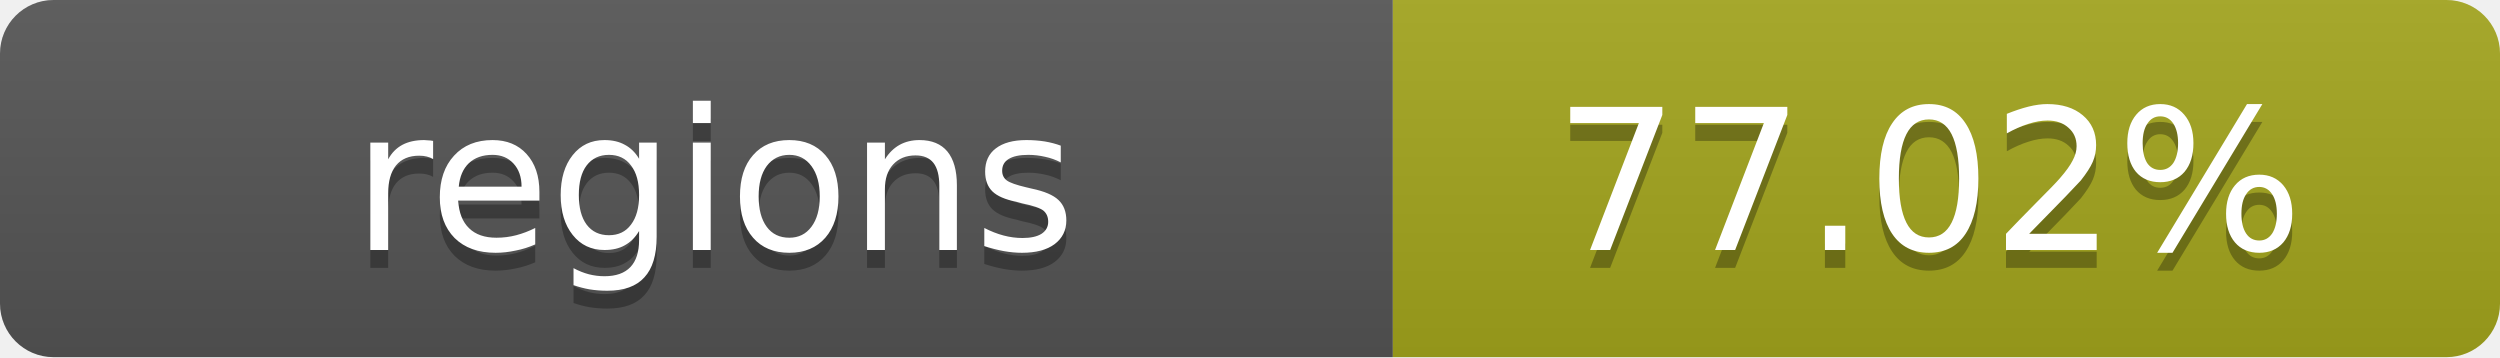
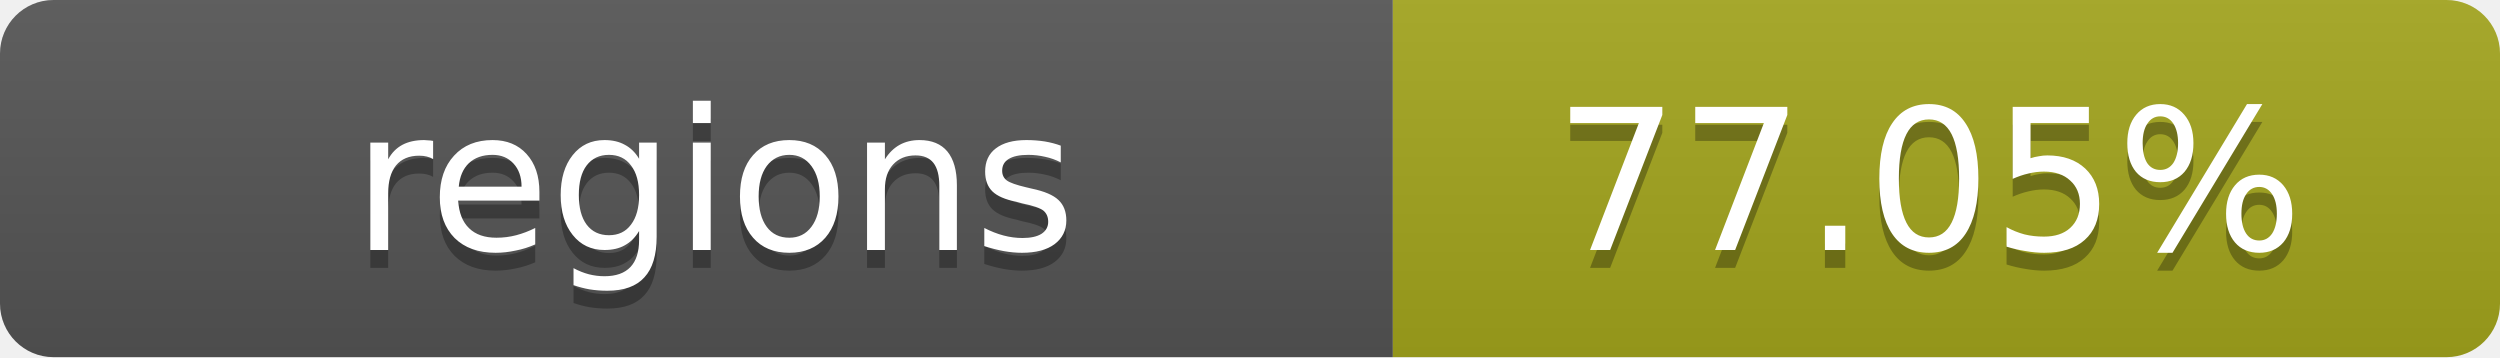
- <svg xmlns="http://www.w3.org/2000/svg" width="140" height="20" role="img" aria-label="regions: 77.02%">
+ <svg xmlns="http://www.w3.org/2000/svg" width="140" height="20" role="img" aria-label="regions: 77.05%">
  <linearGradient id="s" x2="0" y2="100%">
    <stop offset="0" stop-color="#bbb" stop-opacity=".1" />
    <stop offset="1" stop-opacity=".1" />
  </linearGradient>
  <clipPath id="r">
    <rect width="140" height="20" rx="3" fill="#fff" />
  </clipPath>
  <g clip-path="url(#r)">
    <rect width="78" height="20" fill="#555" />
    <rect x="78" width="62" height="20" fill="#a4a61d" />
    <rect width="140" height="20" fill="url(#s)" />
  </g>
  <g fill="#fff" text-anchor="middle" font-family="Verdana,Geneva,DejaVu Sans,sans-serif" text-rendering="geometricPrecision" font-size="11">
    <text x="40" y="15" fill="#010101" fill-opacity=".3">regions</text>
    <text x="40" y="14">regions</text>
-     <text x="108" y="15" fill="#010101" fill-opacity=".3">77.02%</text>
-     <text x="108" y="14">77.02%</text>
+     <text x="108" y="15" fill="#010101" fill-opacity=".3">77.05%</text>
+     <text x="108" y="14">77.05%</text>
  </g>
</svg>
